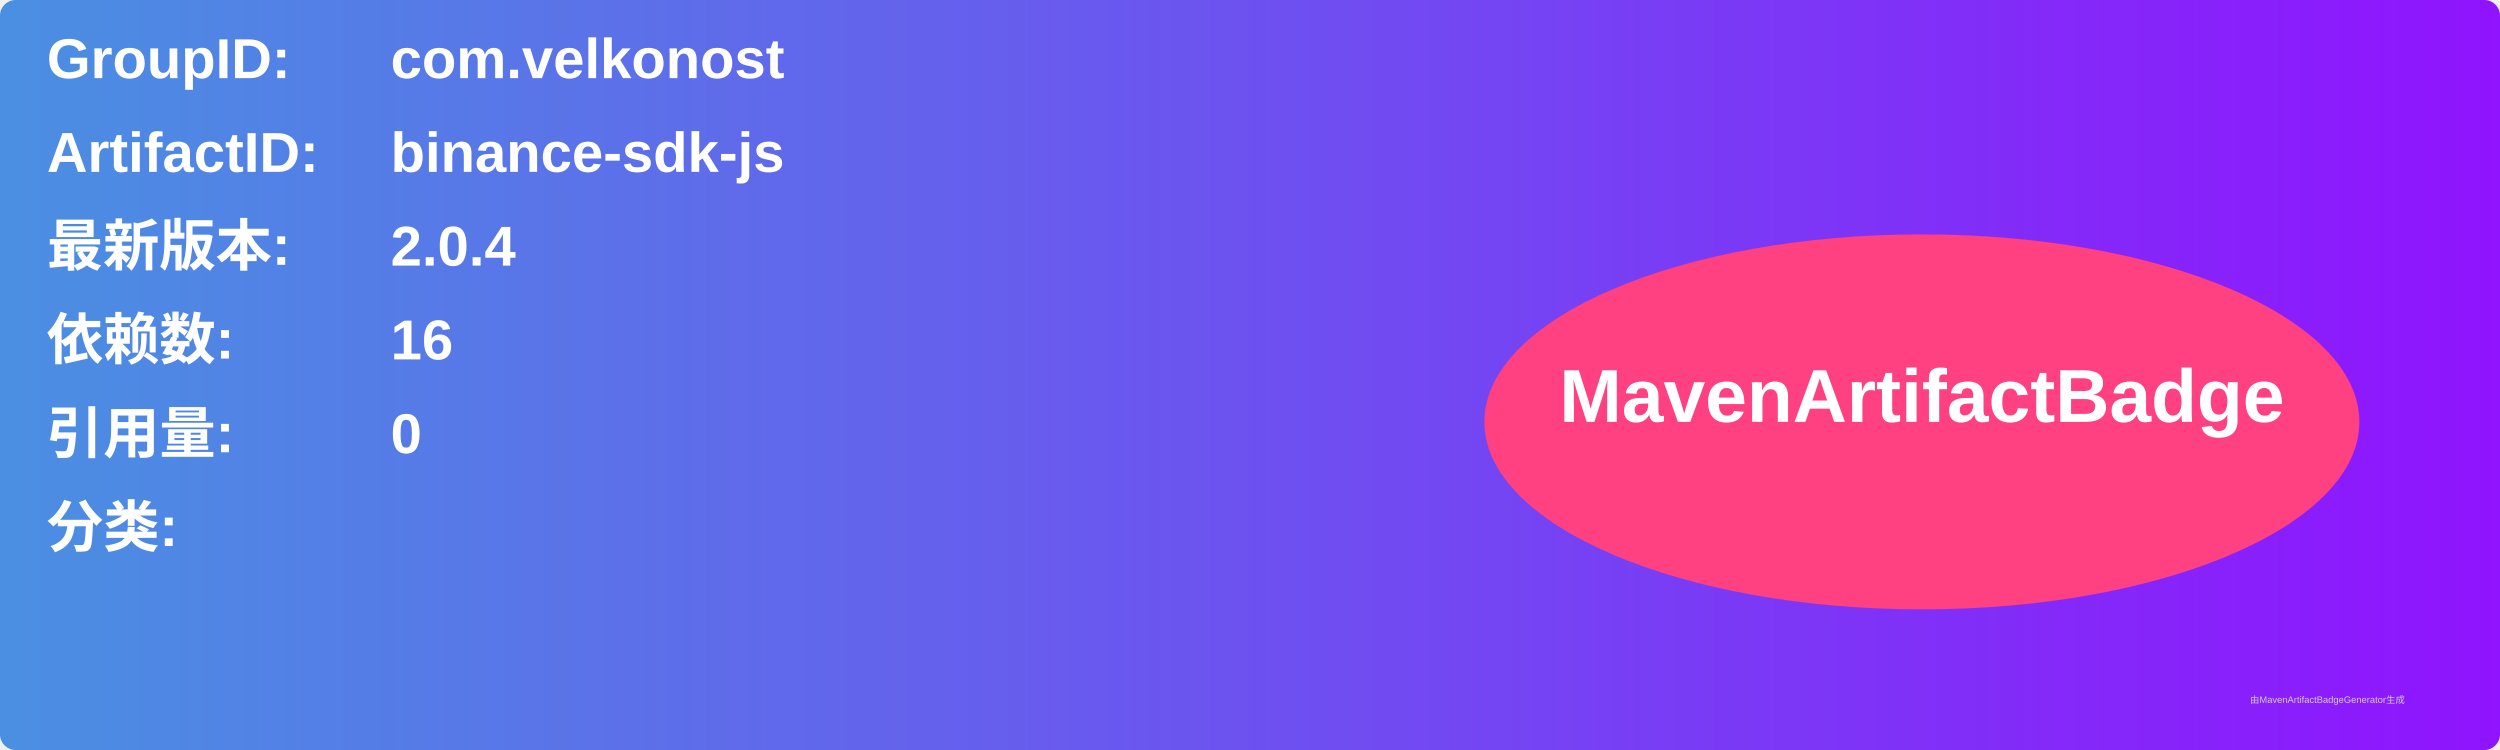
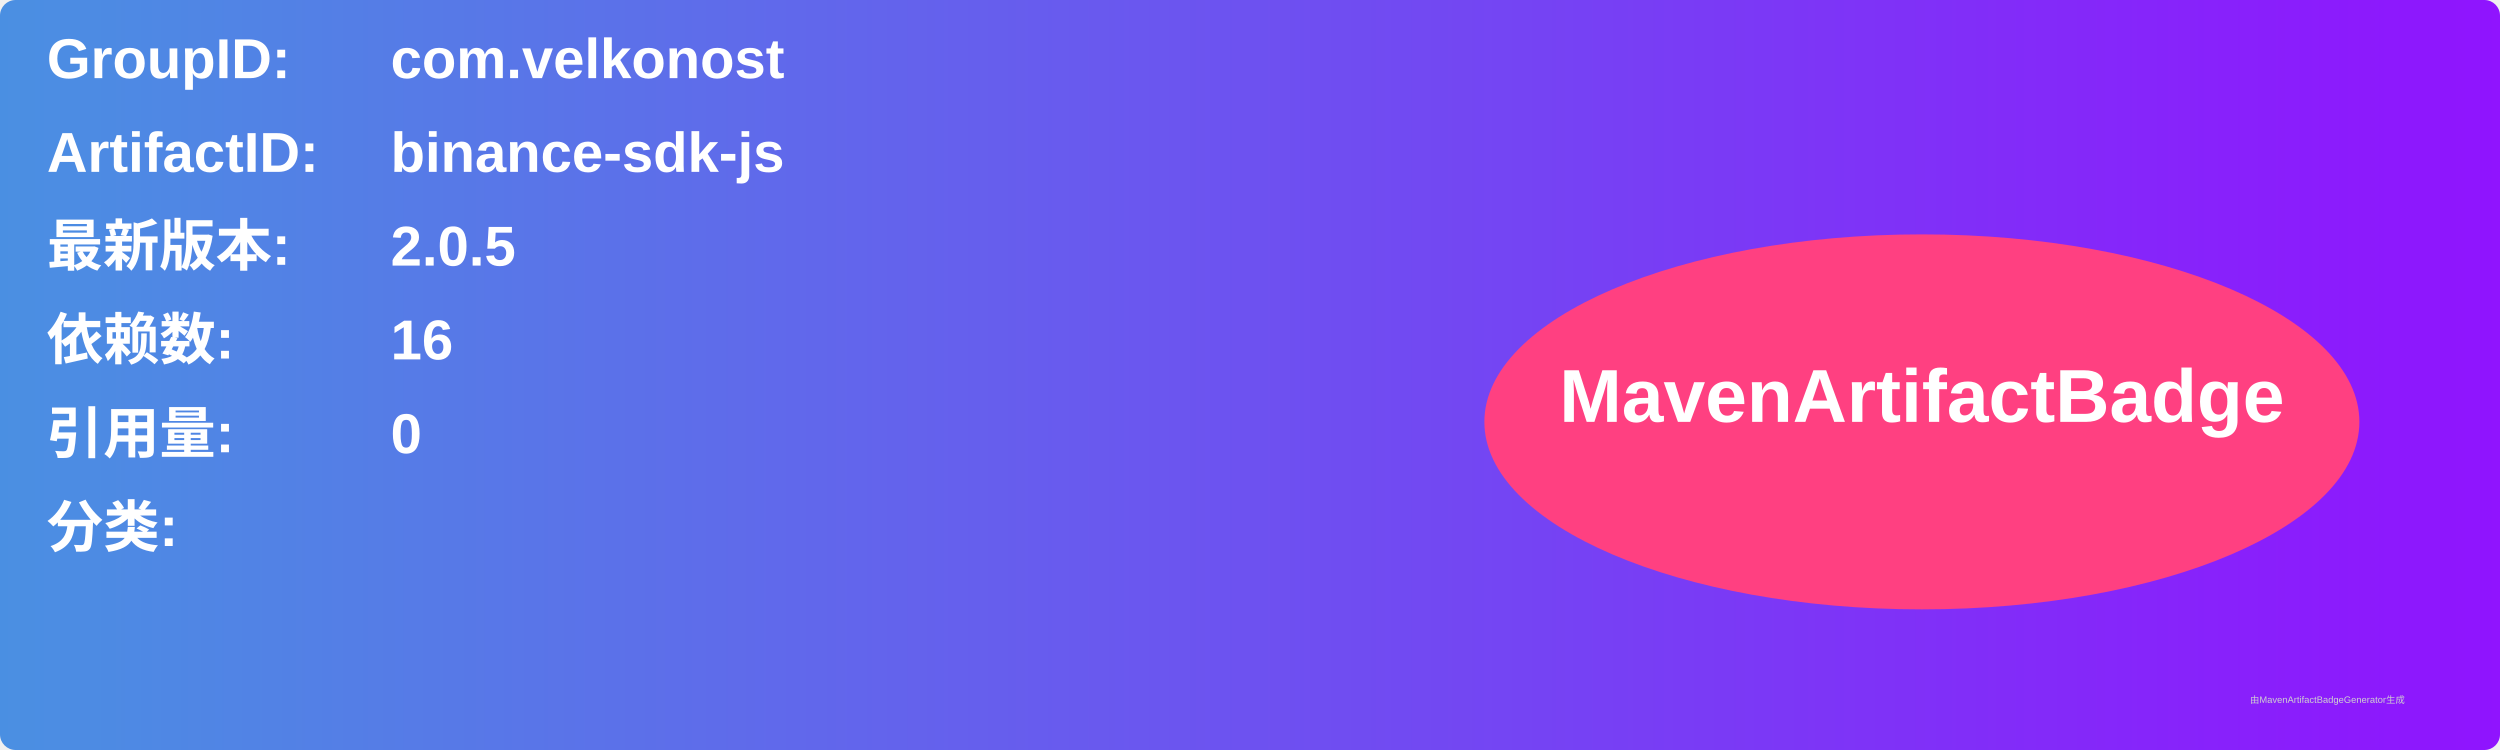
<svg xmlns="http://www.w3.org/2000/svg" width="800" height="240" viewBox="0 0 800 240">
  <linearGradient id="grad" x1="0%" y1="0%" x2="100%" y2="0%">
    <stop offset="0%" stop-color="#4a90e2" />
    <stop offset="100%" stop-color="#9013fe" />
  </linearGradient>
  <rect width="100%" height="100%" rx="5" ry="5" fill="url(#grad)" />
  <g transform="translate(15, 15)">
    <text x="0" y="10" font-family="Arial" font-size="18" fill="white" font-weight="bold" width="260">GroupID:</text>
    <text x="110" y="10" font-family="Arial" font-size="18" fill="white" font-weight="bold" width="460">com.velkonost</text>
    <text x="0" y="40" font-family="Arial" font-size="18" fill="white" font-weight="bold" width="260">ArtifactID:</text>
    <text x="110" y="40" font-family="Arial" font-size="18" fill="white" font-weight="bold" width="460">binance-sdk-js</text>
    <text x="0" y="70" font-family="Arial" font-size="18" fill="white" font-weight="bold">最新版本:</text>
    <text x="110" y="70" font-family="Arial" font-size="18" fill="white" font-weight="bold">
-       <tspan font-weight="bold">2.0.4</tspan>
+       <tspan font-weight="bold">2.0.5</tspan>
    </text>
    <text x="0" y="100" font-family="Arial" font-size="18" fill="white" font-weight="bold">依赖数: </text>
    <text x="110" y="100" font-family="Arial" font-size="18" fill="white">
      <tspan font-weight="bold">16</tspan>
    </text>
    <text x="0" y="130" font-family="Arial" font-size="18" fill="white" font-weight="bold">引用量: </text>
    <text x="110" y="130" font-family="Arial" font-size="18" fill="white">
      <tspan font-weight="bold">0</tspan>
    </text>
    <text x="0" y="160" font-family="Arial" font-size="18" fill="white" font-weight="bold">分类:</text>
    <text x="10" y="190" font-family="Arial" font-size="10" fill="white">
      <tspan font-weight="bold" />
    </text>
    <ellipse cx="600" cy="120" rx="140" ry="60" fill="#ff4081" />
    <text x="600" y="120" text-anchor="middle" font-family="Arial" font-size="24" fill="white" font-weight="bold">MavenArtifactBadge</text>
  </g>
  <text x="720" y="225" font-family="Arial" font-size="3" fill="#d0d0d0">由MavenArtifactBadgeGenerator生成</text>
</svg>
